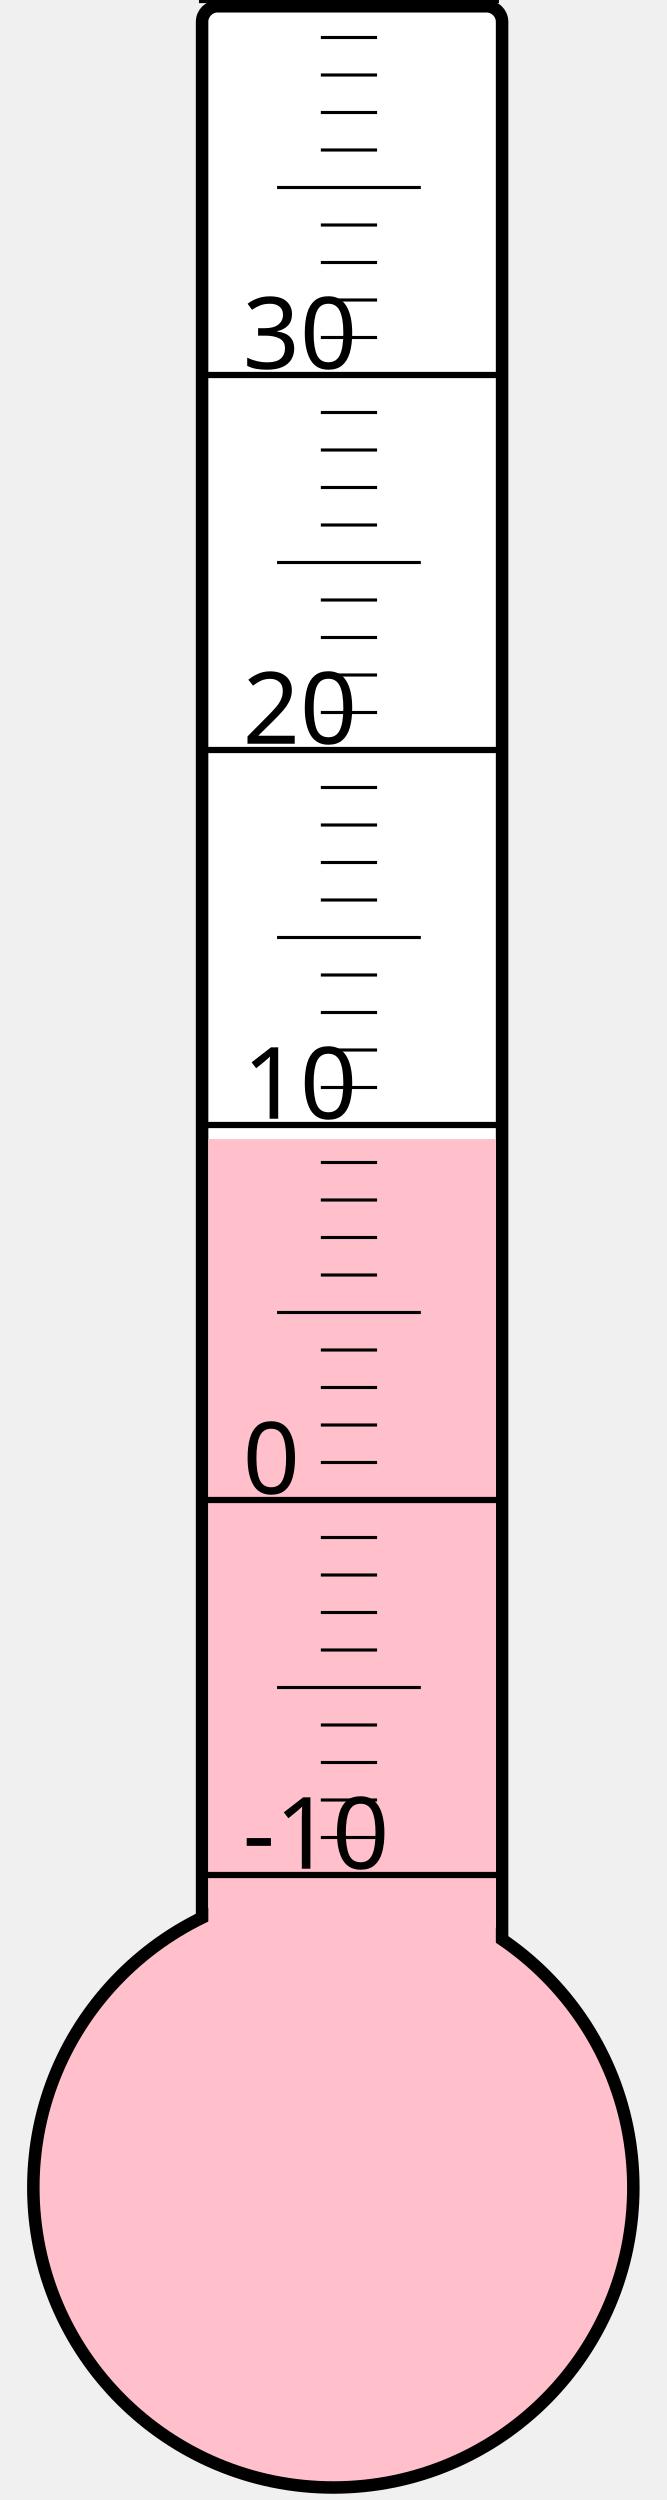
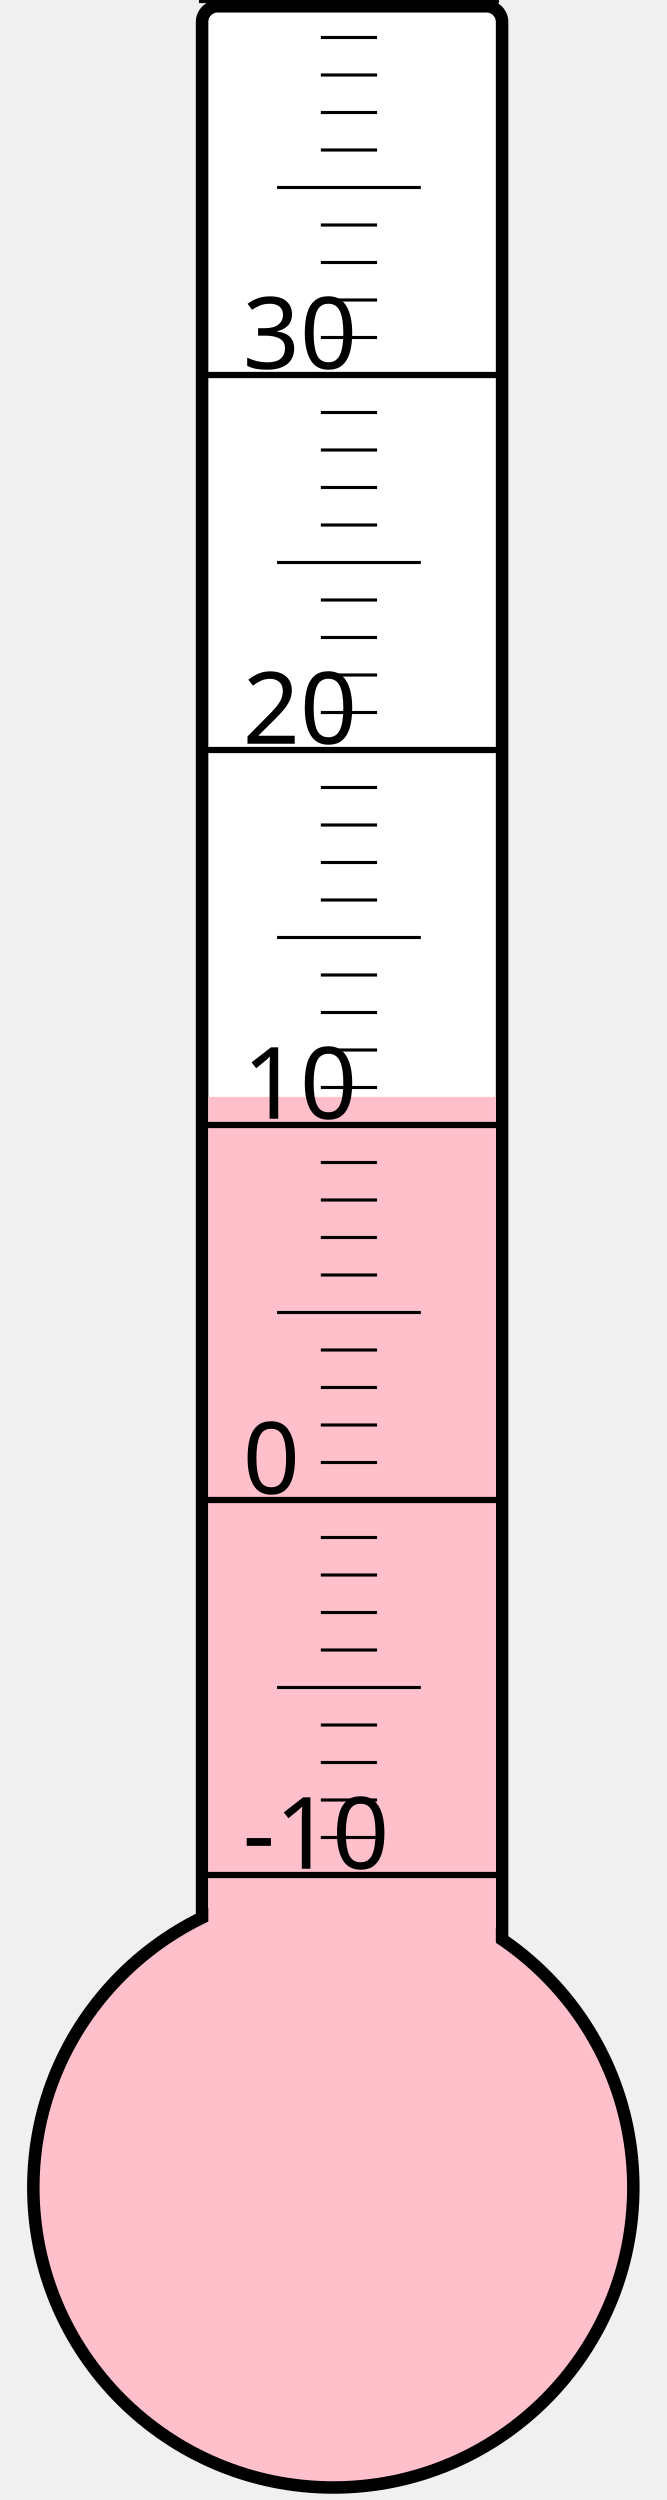
<svg xmlns="http://www.w3.org/2000/svg" width="40px" height="150px" viewBox="0 0 200 800">
  <rect width="200" height="800" x="0" y="0" style="fill: #ffffeb; fill-opacity: 0;" />
  <rect width="96" height="680" x="58" y="2" rx="5" ry="5" style="fill: white; fill-opacity: 1; stroke: black; stroke-width: 4;" />
  <circle cx="100" cy="700" r="96" style="fill: pink; stroke: black; stroke-width: 4;" />
-   <rect width="92" height="335.5" x="60" y="364.5" style="fill: pink; fill-opacity: 1; stroke-width: 0;" />
+   <rect width="92" height="349.0" x="60" y="351.0" style="fill: pink; fill-opacity: 1; stroke-width: 0;" />
  <text x="71" y="598" style="font-family: sans-serif; font-size: 24pt;">-10</text>
  <text x="71" y="478" style="font-family: sans-serif; font-size: 24pt;">0</text>
  <text x="71" y="358" style="font-family: sans-serif; font-size: 24pt;">10</text>
  <text x="71" y="238" style="font-family: sans-serif; font-size: 24pt;">20</text>
  <text x="71" y="118" style="font-family: sans-serif; font-size: 24pt;">30</text>
  <g style="stroke: black;">
    <line x1="57" y1="600" x2="153" y2="600" style="stroke-width: 2;" />
    <line x1="96" y1="588" x2="114" y2="588" style="stroke-width: 1;" />
    <line x1="96" y1="576" x2="114" y2="576" style="stroke-width: 1;" />
    <line x1="96" y1="564" x2="114" y2="564" style="stroke-width: 1;" />
    <line x1="96" y1="552" x2="114" y2="552" style="stroke-width: 1;" />
    <line x1="82" y1="540" x2="128" y2="540" style="stroke-width: 1;" />
    <line x1="96" y1="528" x2="114" y2="528" style="stroke-width: 1;" />
    <line x1="96" y1="516" x2="114" y2="516" style="stroke-width: 1;" />
    <line x1="96" y1="504" x2="114" y2="504" style="stroke-width: 1;" />
    <line x1="96" y1="492" x2="114" y2="492" style="stroke-width: 1;" />
    <line x1="57" y1="480" x2="153" y2="480" style="stroke-width: 2;" />
    <line x1="96" y1="468" x2="114" y2="468" style="stroke-width: 1;" />
    <line x1="96" y1="456" x2="114" y2="456" style="stroke-width: 1;" />
    <line x1="96" y1="444" x2="114" y2="444" style="stroke-width: 1;" />
    <line x1="96" y1="432" x2="114" y2="432" style="stroke-width: 1;" />
    <line x1="82" y1="420" x2="128" y2="420" style="stroke-width: 1;" />
    <line x1="96" y1="408" x2="114" y2="408" style="stroke-width: 1;" />
    <line x1="96" y1="396" x2="114" y2="396" style="stroke-width: 1;" />
    <line x1="96" y1="384" x2="114" y2="384" style="stroke-width: 1;" />
    <line x1="96" y1="372" x2="114" y2="372" style="stroke-width: 1;" />
    <line x1="57" y1="360" x2="153" y2="360" style="stroke-width: 2;" />
    <line x1="96" y1="348" x2="114" y2="348" style="stroke-width: 1;" />
    <line x1="96" y1="336" x2="114" y2="336" style="stroke-width: 1;" />
    <line x1="96" y1="324" x2="114" y2="324" style="stroke-width: 1;" />
    <line x1="96" y1="312" x2="114" y2="312" style="stroke-width: 1;" />
    <line x1="82" y1="300" x2="128" y2="300" style="stroke-width: 1;" />
    <line x1="96" y1="288" x2="114" y2="288" style="stroke-width: 1;" />
    <line x1="96" y1="276" x2="114" y2="276" style="stroke-width: 1;" />
    <line x1="96" y1="264" x2="114" y2="264" style="stroke-width: 1;" />
    <line x1="96" y1="252" x2="114" y2="252" style="stroke-width: 1;" />
    <line x1="57" y1="240" x2="153" y2="240" style="stroke-width: 2;" />
    <line x1="96" y1="228" x2="114" y2="228" style="stroke-width: 1;" />
    <line x1="96" y1="216" x2="114" y2="216" style="stroke-width: 1;" />
    <line x1="96" y1="204" x2="114" y2="204" style="stroke-width: 1;" />
    <line x1="96" y1="192" x2="114" y2="192" style="stroke-width: 1;" />
    <line x1="82" y1="180" x2="128" y2="180" style="stroke-width: 1;" />
    <line x1="96" y1="168" x2="114" y2="168" style="stroke-width: 1;" />
    <line x1="96" y1="156" x2="114" y2="156" style="stroke-width: 1;" />
    <line x1="96" y1="144" x2="114" y2="144" style="stroke-width: 1;" />
    <line x1="96" y1="132" x2="114" y2="132" style="stroke-width: 1;" />
    <line x1="57" y1="120" x2="153" y2="120" style="stroke-width: 2;" />
    <line x1="96" y1="108" x2="114" y2="108" style="stroke-width: 1;" />
    <line x1="96" y1="96" x2="114" y2="96" style="stroke-width: 1;" />
    <line x1="96" y1="84" x2="114" y2="84" style="stroke-width: 1;" />
    <line x1="96" y1="72" x2="114" y2="72" style="stroke-width: 1;" />
    <line x1="82" y1="60" x2="128" y2="60" style="stroke-width: 1;" />
    <line x1="96" y1="48" x2="114" y2="48" style="stroke-width: 1;" />
    <line x1="96" y1="36" x2="114" y2="36" style="stroke-width: 1;" />
    <line x1="96" y1="24" x2="114" y2="24" style="stroke-width: 1;" />
    <line x1="96" y1="12" x2="114" y2="12" style="stroke-width: 1;" />
    <line x1="57" y1="0" x2="153" y2="0" style="stroke-width: 2;" />
  </g>
</svg>
